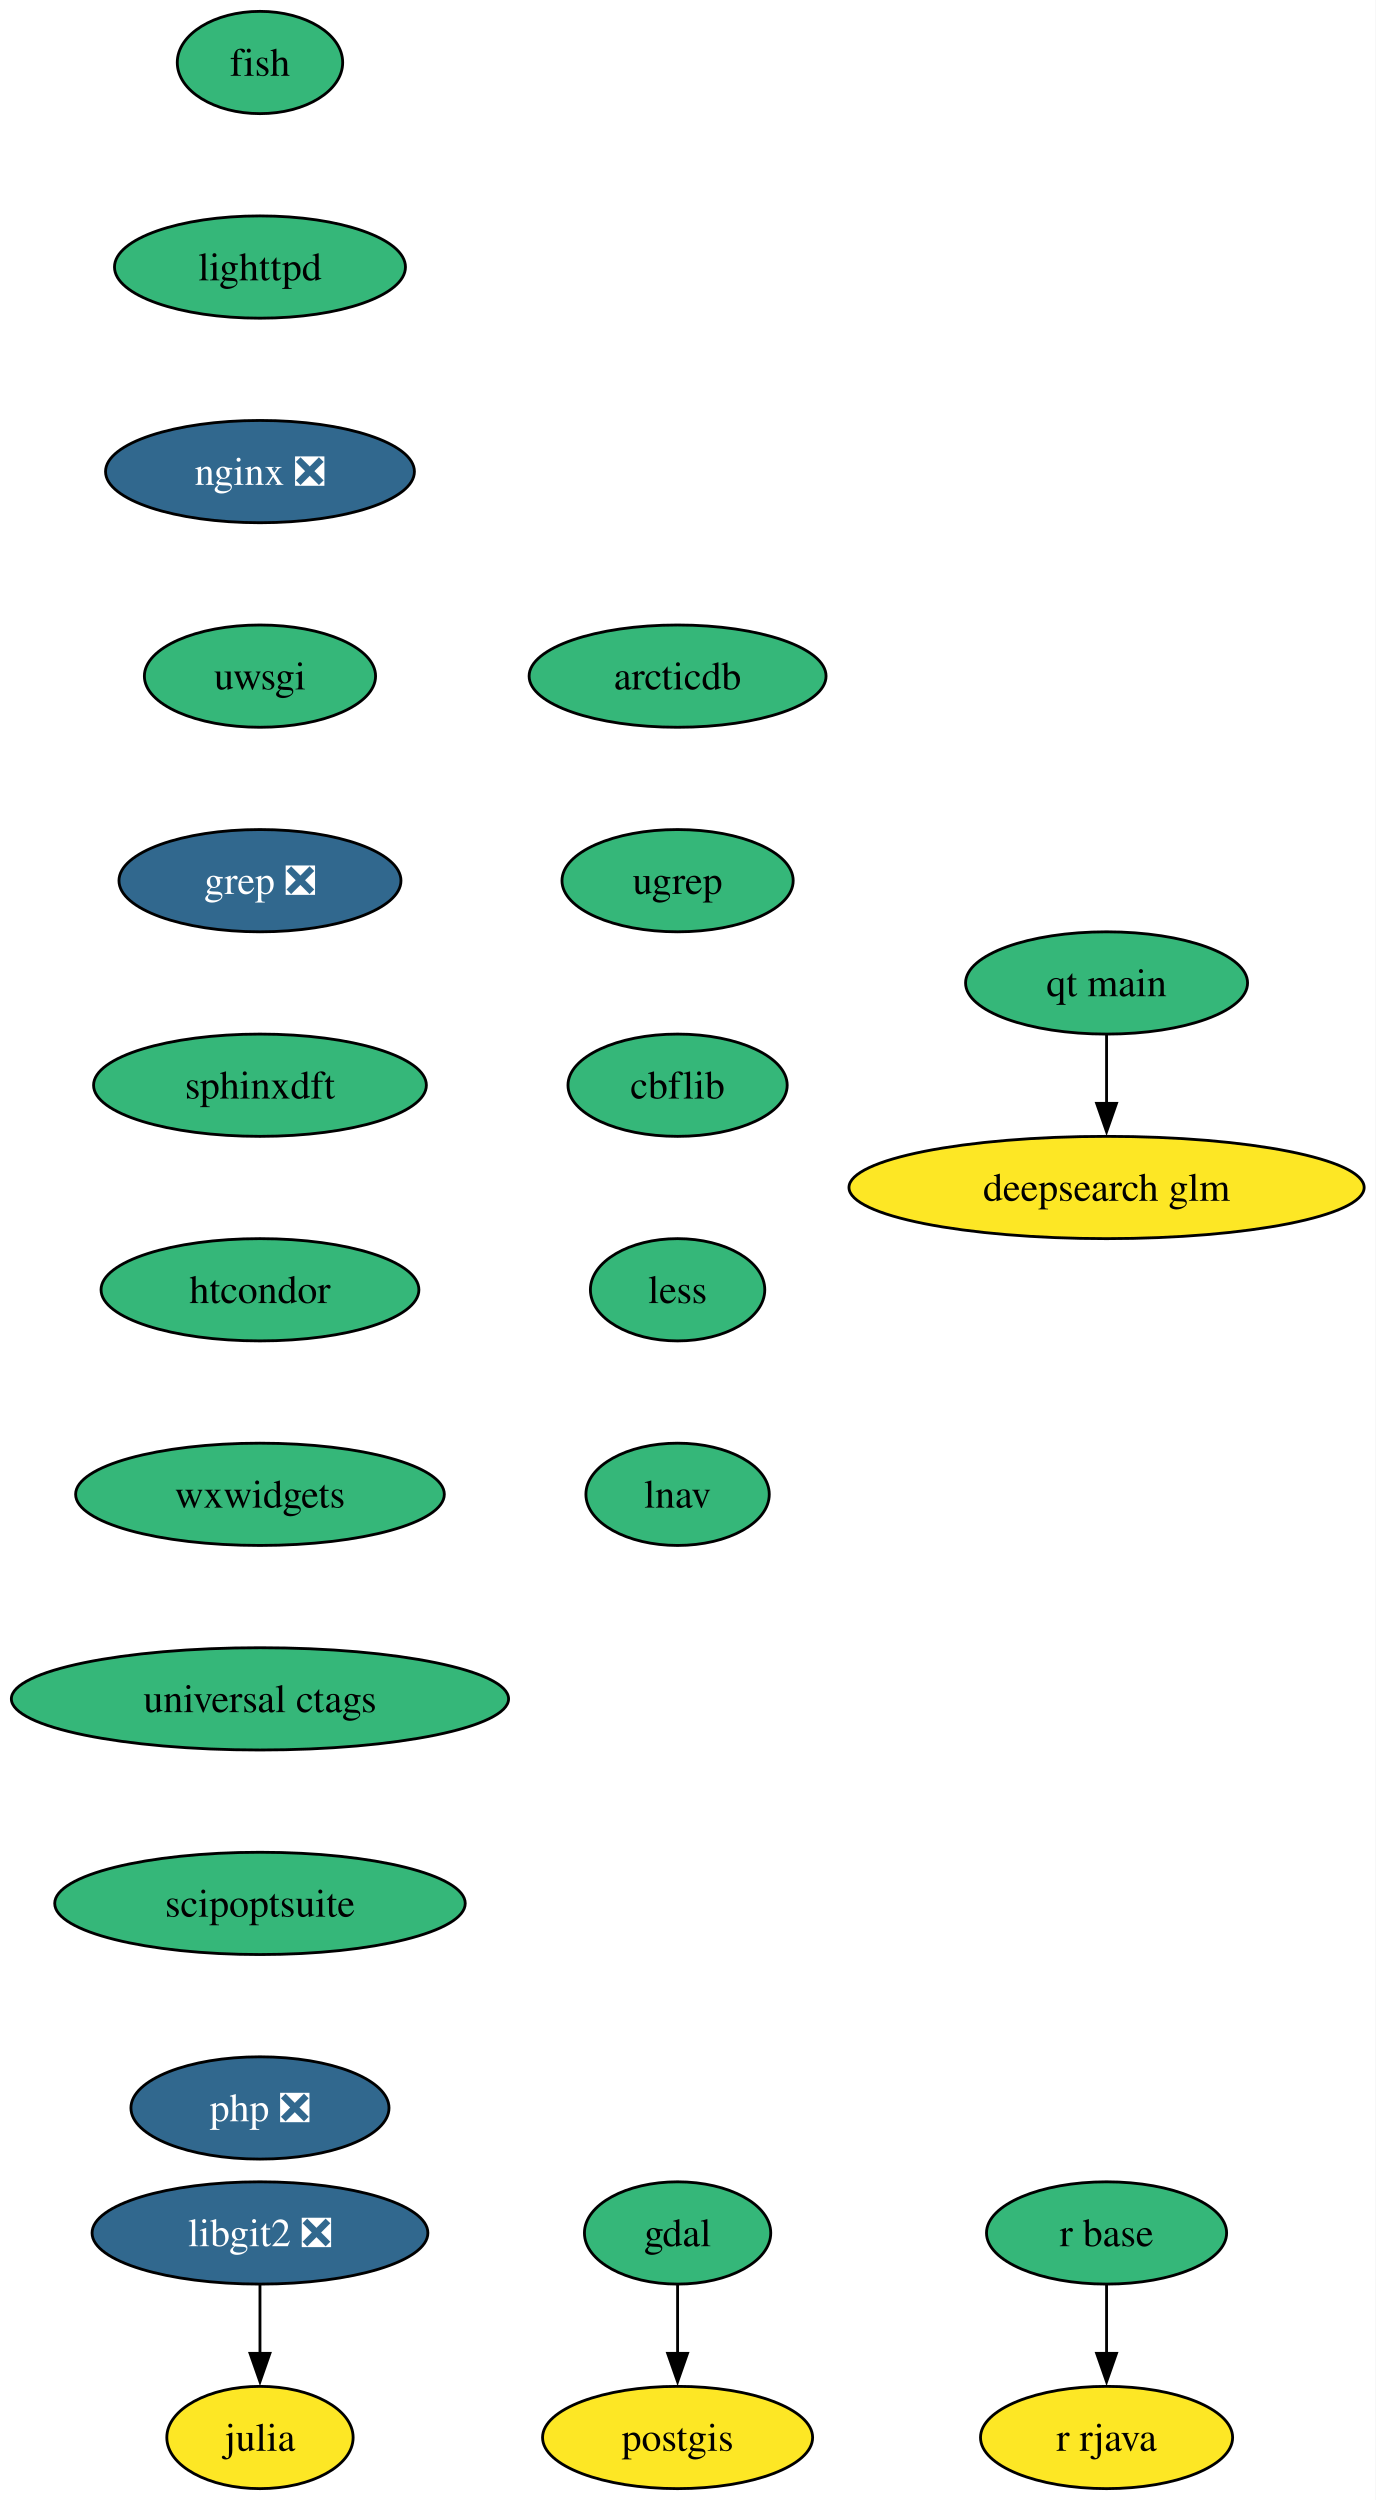
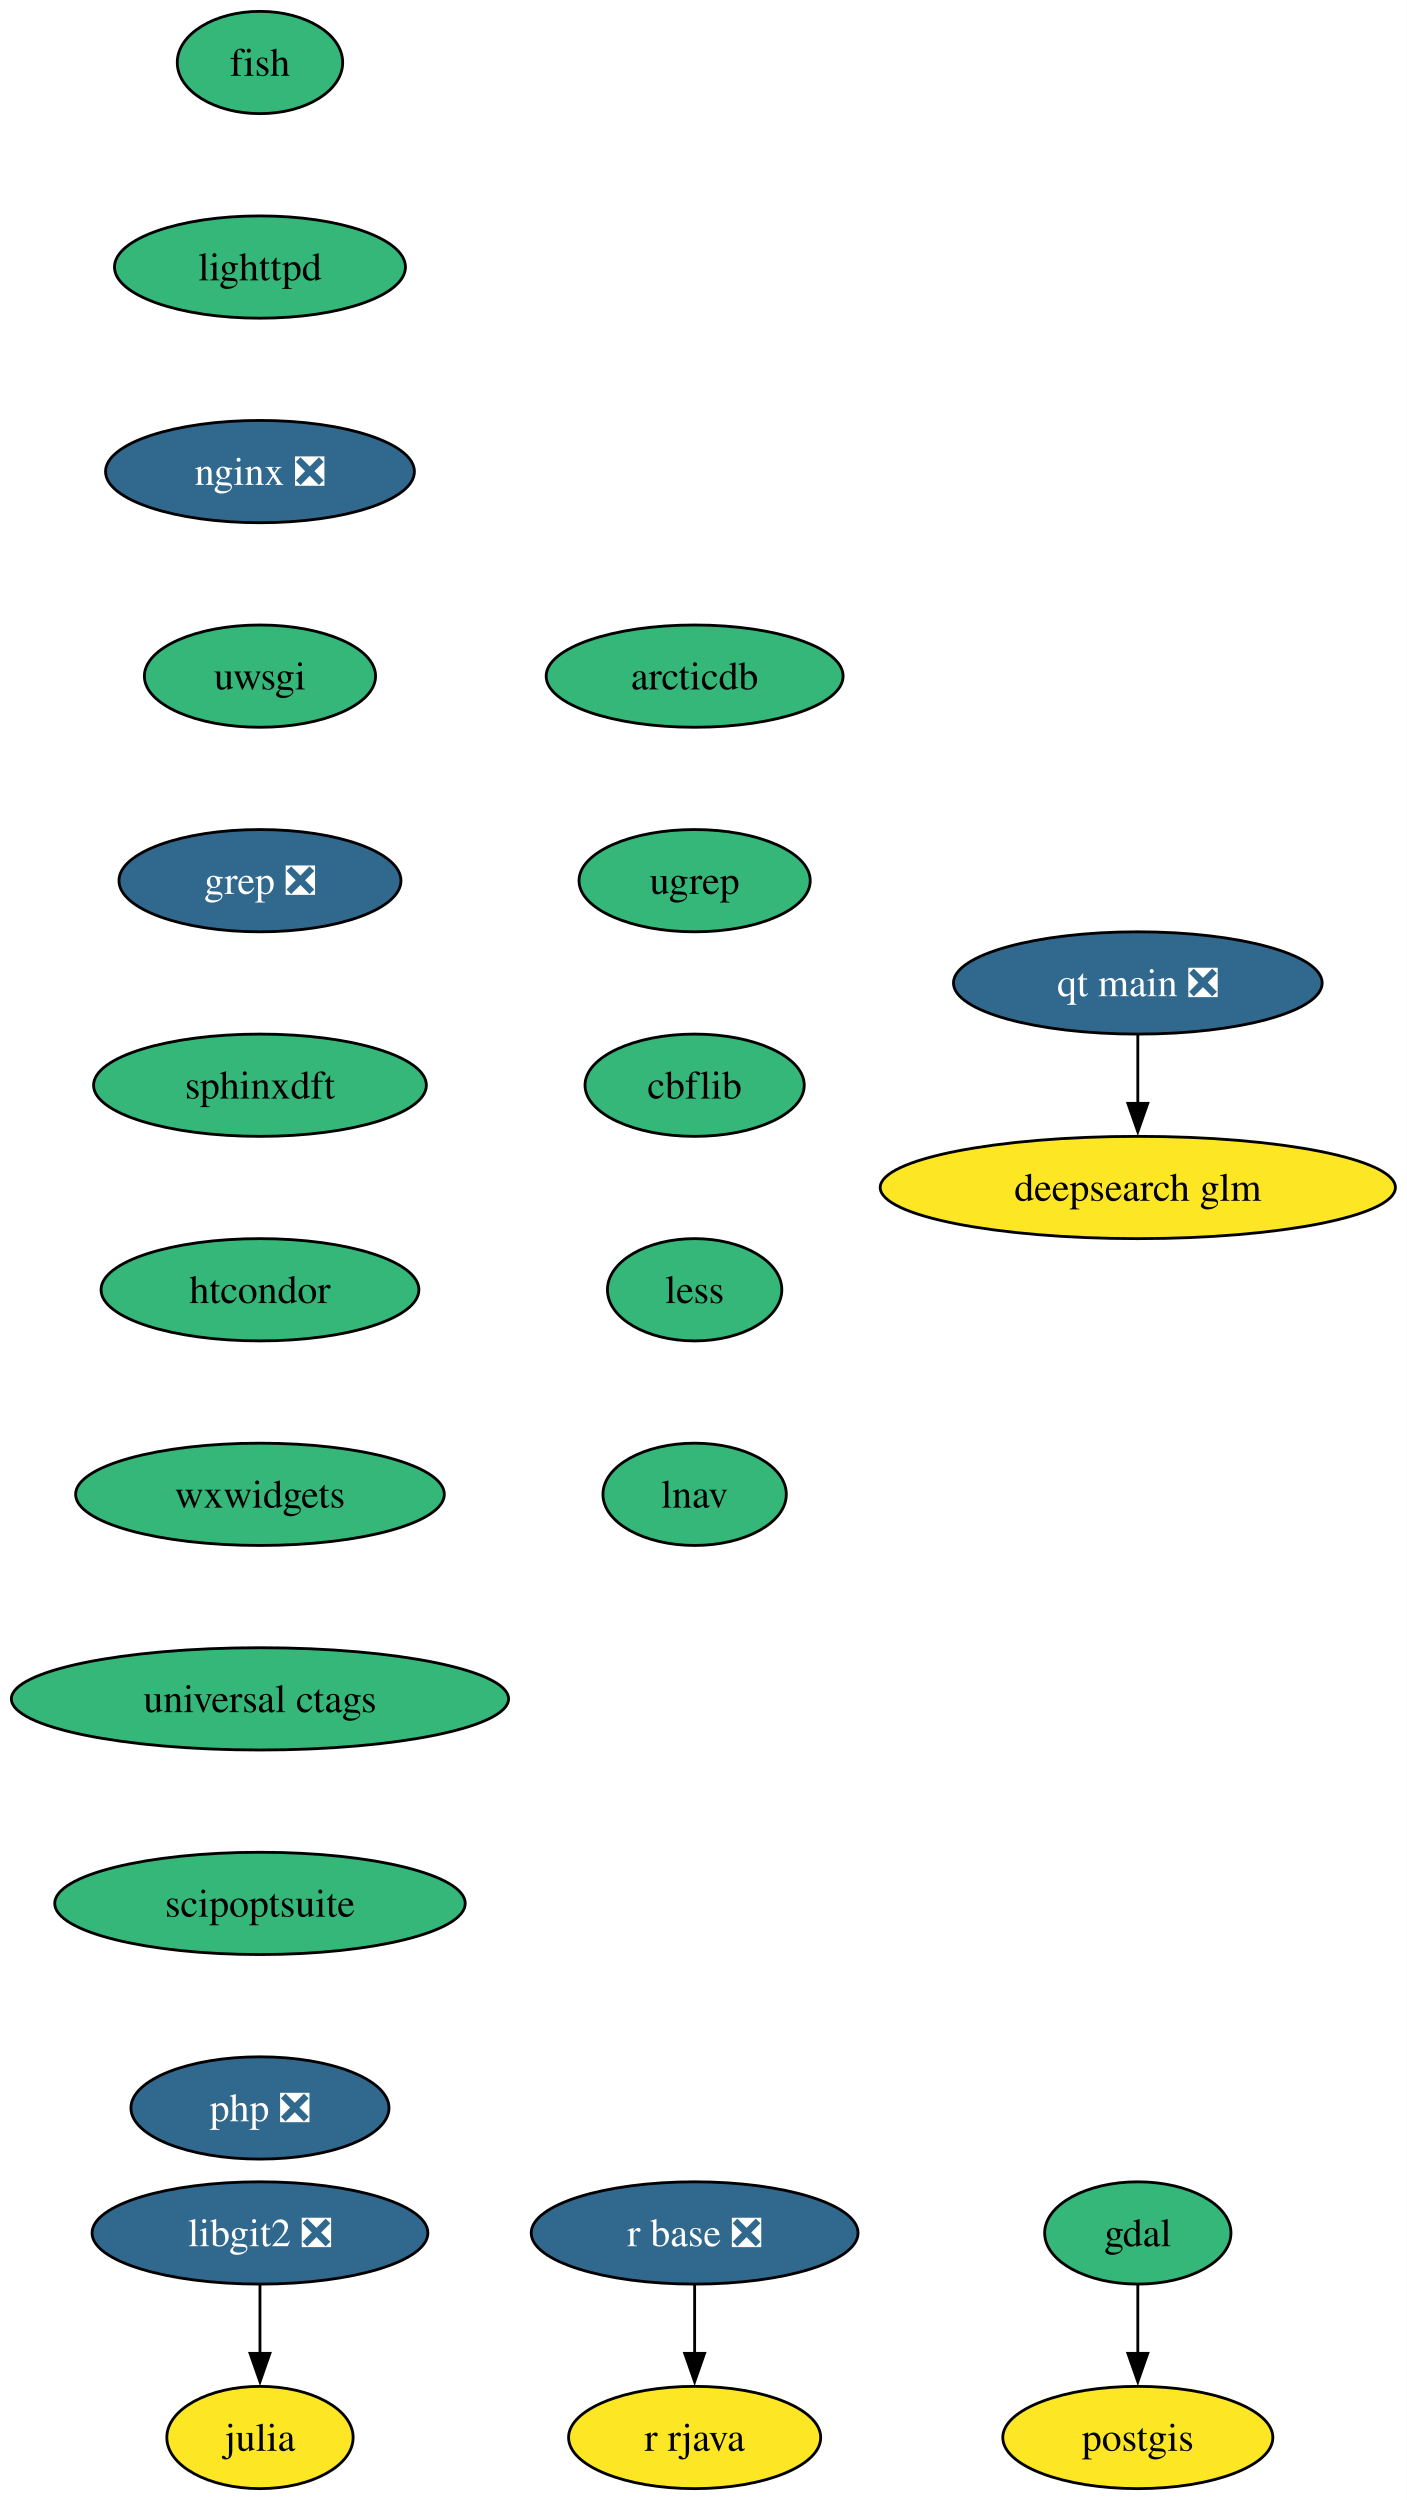
- <svg xmlns="http://www.w3.org/2000/svg" xmlns:xlink="http://www.w3.org/1999/xlink" width="484pt" height="880pt" viewBox="0.00 0.00 484.00 880.00">
+ <svg xmlns="http://www.w3.org/2000/svg" xmlns:xlink="http://www.w3.org/1999/xlink" width="495pt" height="880pt" viewBox="0.00 0.00 495.00 880.00">
  <g id="graph0" class="graph" transform="scale(1 1) rotate(0) translate(4 876)">
-     <polygon fill="white" stroke="none" points="-4,4 -4,-876 480.18,-876 480.18,4 -4,4" />
+     <polygon fill="white" stroke="none" points="-4,4 -4,-876 491.18,-876 491.18,4 -4,4" />
    <g id="node1" class="node">
      <g id="a_node1">
        <a xlink:href="https://github.com/conda-forge/fish-feedstock" xlink:title="fish">
          <ellipse fill="#35b779" stroke="black" cx="87.51" cy="-854" rx="29.11" ry="18" />
          <text xml:space="preserve" text-anchor="middle" x="87.51" y="-849.33" font-family="Times,serif" font-size="14.00">fish</text>
        </a>
      </g>
    </g>
    <g id="node2" class="node">
      <g id="a_node2">
        <a xlink:href="https://github.com/conda-forge/lighttpd-feedstock" xlink:title="lighttpd">
          <ellipse fill="#35b779" stroke="black" cx="87.51" cy="-782" rx="51.21" ry="18" />
          <text xml:space="preserve" text-anchor="middle" x="87.51" y="-777.33" font-family="Times,serif" font-size="14.00">lighttpd</text>
        </a>
      </g>
    </g>
    <g id="node6" class="node">
      <g id="a_node6">
        <a xlink:href="https://github.com/conda-forge/nginx-feedstock/pull/96" xlink:title="nginx ❎">
          <ellipse fill="#31688e" stroke="black" cx="87.51" cy="-710" rx="54.36" ry="18" />
          <text xml:space="preserve" text-anchor="middle" x="87.51" y="-705.33" font-family="Times,serif" font-size="14.00" fill="white">nginx ❎</text>
        </a>
      </g>
    </g>
    <g id="node3" class="node">
      <g id="a_node3">
        <a xlink:href="https://github.com/conda-forge/gdal-feedstock" xlink:title="gdal">
-           <ellipse fill="#35b779" stroke="black" cx="234.51" cy="-90" rx="32.79" ry="18" />
-           <text xml:space="preserve" text-anchor="middle" x="234.51" y="-85.33" font-family="Times,serif" font-size="14.00">gdal</text>
+           <ellipse fill="#35b779" stroke="black" cx="396.51" cy="-90" rx="32.79" ry="18" />
+           <text xml:space="preserve" text-anchor="middle" x="396.51" y="-85.33" font-family="Times,serif" font-size="14.00">gdal</text>
        </a>
      </g>
    </g>
    <g id="node4" class="node">
      <g id="a_node4">
        <a xlink:href="https://github.com/conda-forge/postgis-feedstock" xlink:title="postgis">
-           <ellipse fill="#fde725" stroke="black" cx="234.51" cy="-18" rx="47.53" ry="18" />
-           <text xml:space="preserve" text-anchor="middle" x="234.51" y="-13.32" font-family="Times,serif" font-size="14.00">postgis</text>
+           <ellipse fill="#fde725" stroke="black" cx="396.51" cy="-18" rx="47.53" ry="18" />
+           <text xml:space="preserve" text-anchor="middle" x="396.51" y="-13.32" font-family="Times,serif" font-size="14.00">postgis</text>
        </a>
      </g>
    </g>
    <g id="edge2" class="edge">
-       <path fill="none" stroke="black" d="M234.51,-71.7C234.51,-64.41 234.51,-55.73 234.51,-47.54" />
-       <polygon fill="black" stroke="black" points="238.01,-47.62 234.51,-37.62 231.01,-47.62 238.01,-47.62" />
+       <path fill="none" stroke="black" d="M396.51,-71.7C396.51,-64.41 396.51,-55.73 396.51,-47.54" />
+       <polygon fill="black" stroke="black" points="400.01,-47.62 396.51,-37.62 393.01,-47.62 400.01,-47.62" />
    </g>
    <g id="node5" class="node">
      <g id="a_node5">
        <a xlink:href="https://github.com/conda-forge/julia-feedstock" xlink:title="julia">
          <ellipse fill="#fde725" stroke="black" cx="87.51" cy="-18" rx="32.79" ry="18" />
          <text xml:space="preserve" text-anchor="middle" x="87.51" y="-13.32" font-family="Times,serif" font-size="14.00">julia</text>
        </a>
      </g>
    </g>
    <g id="node7" class="node">
      <g id="a_node7">
        <a xlink:href="https://github.com/conda-forge/uwsgi-feedstock" xlink:title="uwsgi">
          <ellipse fill="#35b779" stroke="black" cx="87.51" cy="-638" rx="40.69" ry="18" />
          <text xml:space="preserve" text-anchor="middle" x="87.51" y="-633.33" font-family="Times,serif" font-size="14.00">uwsgi</text>
        </a>
      </g>
    </g>
    <g id="node10" class="node">
      <g id="a_node10">
        <a xlink:href="https://github.com/conda-forge/grep-feedstock/pull/17" xlink:title="grep ❎">
          <ellipse fill="#31688e" stroke="black" cx="87.51" cy="-566" rx="49.63" ry="18" />
          <text xml:space="preserve" text-anchor="middle" x="87.51" y="-561.33" font-family="Times,serif" font-size="14.00" fill="white">grep ❎</text>
        </a>
      </g>
    </g>
    <g id="node8" class="node">
      <g id="a_node8">
-         <a xlink:href="https://github.com/conda-forge/r-base-feedstock" xlink:title="r base">
-           <ellipse fill="#35b779" stroke="black" cx="385.51" cy="-90" rx="42.26" ry="18" />
-           <text xml:space="preserve" text-anchor="middle" x="385.51" y="-85.33" font-family="Times,serif" font-size="14.00">r base</text>
+         <a xlink:href="https://github.com/conda-forge/r-base-feedstock/pull/384" xlink:title="r base ❎">
+           <ellipse fill="#31688e" stroke="black" cx="240.51" cy="-90" rx="57.52" ry="18" />
+           <text xml:space="preserve" text-anchor="middle" x="240.51" y="-85.33" font-family="Times,serif" font-size="14.00" fill="white">r base ❎</text>
        </a>
      </g>
    </g>
    <g id="node9" class="node">
      <g id="a_node9">
        <a xlink:href="https://github.com/conda-forge/r-rjava-feedstock" xlink:title="r rjava">
-           <ellipse fill="#fde725" stroke="black" cx="385.51" cy="-18" rx="44.37" ry="18" />
-           <text xml:space="preserve" text-anchor="middle" x="385.51" y="-13.32" font-family="Times,serif" font-size="14.00">r rjava</text>
+           <ellipse fill="#fde725" stroke="black" cx="240.51" cy="-18" rx="44.37" ry="18" />
+           <text xml:space="preserve" text-anchor="middle" x="240.51" y="-13.32" font-family="Times,serif" font-size="14.00">r rjava</text>
        </a>
      </g>
    </g>
    <g id="edge5" class="edge">
-       <path fill="none" stroke="black" d="M385.51,-71.7C385.51,-64.41 385.51,-55.73 385.51,-47.54" />
-       <polygon fill="black" stroke="black" points="389.01,-47.62 385.51,-37.62 382.01,-47.62 389.01,-47.62" />
+       <path fill="none" stroke="black" d="M240.51,-71.7C240.51,-64.41 240.51,-55.73 240.51,-47.54" />
+       <polygon fill="black" stroke="black" points="244.01,-47.62 240.51,-37.62 237.01,-47.62 244.01,-47.62" />
    </g>
    <g id="node12" class="node">
      <g id="a_node12">
        <a xlink:href="https://github.com/conda-forge/sphinxdft-feedstock" xlink:title="sphinxdft">
          <ellipse fill="#35b779" stroke="black" cx="87.51" cy="-494" rx="58.57" ry="18" />
          <text xml:space="preserve" text-anchor="middle" x="87.51" y="-489.32" font-family="Times,serif" font-size="14.00">sphinxdft</text>
        </a>
      </g>
    </g>
    <g id="node11" class="node">
      <g id="a_node11">
        <a xlink:href="https://github.com/conda-forge/libgit2-feedstock/pull/86" xlink:title="libgit2 ❎">
          <ellipse fill="#31688e" stroke="black" cx="87.51" cy="-90" rx="59.1" ry="18" />
          <text xml:space="preserve" text-anchor="middle" x="87.51" y="-85.33" font-family="Times,serif" font-size="14.00" fill="white">libgit2 ❎</text>
        </a>
      </g>
    </g>
    <g id="edge7" class="edge">
      <path fill="none" stroke="black" d="M87.51,-71.7C87.51,-64.41 87.51,-55.73 87.51,-47.54" />
      <polygon fill="black" stroke="black" points="91.01,-47.62 87.51,-37.62 84.01,-47.62 91.01,-47.62" />
    </g>
    <g id="node13" class="node">
      <g id="a_node13">
        <a xlink:href="https://github.com/conda-forge/htcondor-feedstock" xlink:title="htcondor">
          <ellipse fill="#35b779" stroke="black" cx="87.51" cy="-422" rx="55.94" ry="18" />
          <text xml:space="preserve" text-anchor="middle" x="87.51" y="-417.32" font-family="Times,serif" font-size="14.00">htcondor</text>
        </a>
      </g>
    </g>
    <g id="node14" class="node">
      <g id="a_node14">
        <a xlink:href="https://github.com/conda-forge/wxwidgets-feedstock" xlink:title="wxwidgets">
          <ellipse fill="#35b779" stroke="black" cx="87.51" cy="-350" rx="64.89" ry="18" />
          <text xml:space="preserve" text-anchor="middle" x="87.51" y="-345.32" font-family="Times,serif" font-size="14.00">wxwidgets</text>
        </a>
      </g>
    </g>
    <g id="node15" class="node">
      <g id="a_node15">
        <a xlink:href="https://github.com/conda-forge/universal-ctags-feedstock" xlink:title="universal ctags">
          <ellipse fill="#35b779" stroke="black" cx="87.51" cy="-278" rx="87.51" ry="18" />
          <text xml:space="preserve" text-anchor="middle" x="87.51" y="-273.32" font-family="Times,serif" font-size="14.00">universal ctags</text>
        </a>
      </g>
    </g>
    <g id="node16" class="node">
      <g id="a_node16">
        <a xlink:href="https://github.com/conda-forge/scipoptsuite-feedstock" xlink:title="scipoptsuite">
          <ellipse fill="#35b779" stroke="black" cx="87.51" cy="-206" rx="72.25" ry="18" />
          <text xml:space="preserve" text-anchor="middle" x="87.51" y="-201.33" font-family="Times,serif" font-size="14.00">scipoptsuite</text>
        </a>
      </g>
    </g>
    <g id="node17" class="node">
      <g id="a_node17">
        <a xlink:href="https://github.com/conda-forge/php-feedstock/pull/109" xlink:title="php ❎">
          <ellipse fill="#31688e" stroke="black" cx="87.51" cy="-134" rx="45.42" ry="18" />
          <text xml:space="preserve" text-anchor="middle" x="87.51" y="-129.32" font-family="Times,serif" font-size="14.00" fill="white">php ❎</text>
        </a>
      </g>
    </g>
    <g id="node18" class="node">
      <g id="a_node18">
-         <a xlink:href="https://github.com/conda-forge/qt-main-feedstock" xlink:title="qt main">
-           <ellipse fill="#35b779" stroke="black" cx="385.51" cy="-530" rx="49.63" ry="18" />
-           <text xml:space="preserve" text-anchor="middle" x="385.51" y="-525.33" font-family="Times,serif" font-size="14.00">qt main</text>
+         <a xlink:href="https://github.com/conda-forge/qt-main-feedstock/pull/354" xlink:title="qt main ❎">
+           <ellipse fill="#31688e" stroke="black" cx="396.51" cy="-530" rx="64.89" ry="18" />
+           <text xml:space="preserve" text-anchor="middle" x="396.51" y="-525.33" font-family="Times,serif" font-size="14.00" fill="white">qt main ❎</text>
        </a>
      </g>
    </g>
    <g id="node19" class="node">
      <g id="a_node19">
        <a xlink:href="https://github.com/conda-forge/deepsearch-glm-feedstock" xlink:title="deepsearch glm">
-           <ellipse fill="#fde725" stroke="black" cx="385.51" cy="-458" rx="90.67" ry="18" />
-           <text xml:space="preserve" text-anchor="middle" x="385.51" y="-453.32" font-family="Times,serif" font-size="14.00">deepsearch glm</text>
+           <ellipse fill="#fde725" stroke="black" cx="396.51" cy="-458" rx="90.67" ry="18" />
+           <text xml:space="preserve" text-anchor="middle" x="396.51" y="-453.32" font-family="Times,serif" font-size="14.00">deepsearch glm</text>
        </a>
      </g>
    </g>
    <g id="edge14" class="edge">
-       <path fill="none" stroke="black" d="M385.51,-511.7C385.51,-504.41 385.51,-495.73 385.51,-487.54" />
-       <polygon fill="black" stroke="black" points="389.01,-487.62 385.51,-477.62 382.01,-487.62 389.01,-487.62" />
+       <path fill="none" stroke="black" d="M396.51,-511.7C396.51,-504.41 396.51,-495.73 396.51,-487.54" />
+       <polygon fill="black" stroke="black" points="400.01,-487.62 396.51,-477.62 393.01,-487.62 400.01,-487.62" />
    </g>
    <g id="node20" class="node">
      <g id="a_node20">
        <a xlink:href="https://github.com/conda-forge/arcticdb-feedstock" xlink:title="arcticdb">
-           <ellipse fill="#35b779" stroke="black" cx="234.51" cy="-638" rx="52.26" ry="18" />
-           <text xml:space="preserve" text-anchor="middle" x="234.51" y="-633.33" font-family="Times,serif" font-size="14.00">arcticdb</text>
+           <ellipse fill="#35b779" stroke="black" cx="240.51" cy="-638" rx="52.26" ry="18" />
+           <text xml:space="preserve" text-anchor="middle" x="240.51" y="-633.33" font-family="Times,serif" font-size="14.00">arcticdb</text>
        </a>
      </g>
    </g>
    <g id="node21" class="node">
      <g id="a_node21">
        <a xlink:href="https://github.com/conda-forge/ugrep-feedstock" xlink:title="ugrep">
-           <ellipse fill="#35b779" stroke="black" cx="234.51" cy="-566" rx="40.69" ry="18" />
-           <text xml:space="preserve" text-anchor="middle" x="234.51" y="-561.33" font-family="Times,serif" font-size="14.00">ugrep</text>
+           <ellipse fill="#35b779" stroke="black" cx="240.51" cy="-566" rx="40.69" ry="18" />
+           <text xml:space="preserve" text-anchor="middle" x="240.51" y="-561.33" font-family="Times,serif" font-size="14.00">ugrep</text>
        </a>
      </g>
    </g>
    <g id="node22" class="node">
      <g id="a_node22">
        <a xlink:href="https://github.com/conda-forge/cbflib-feedstock" xlink:title="cbflib">
-           <ellipse fill="#35b779" stroke="black" cx="234.51" cy="-494" rx="38.58" ry="18" />
-           <text xml:space="preserve" text-anchor="middle" x="234.51" y="-489.32" font-family="Times,serif" font-size="14.00">cbflib</text>
+           <ellipse fill="#35b779" stroke="black" cx="240.51" cy="-494" rx="38.58" ry="18" />
+           <text xml:space="preserve" text-anchor="middle" x="240.51" y="-489.32" font-family="Times,serif" font-size="14.00">cbflib</text>
        </a>
      </g>
    </g>
    <g id="node23" class="node">
      <g id="a_node23">
        <a xlink:href="https://github.com/conda-forge/less-feedstock" xlink:title="less">
-           <ellipse fill="#35b779" stroke="black" cx="234.51" cy="-422" rx="30.69" ry="18" />
-           <text xml:space="preserve" text-anchor="middle" x="234.51" y="-417.32" font-family="Times,serif" font-size="14.00">less</text>
+           <ellipse fill="#35b779" stroke="black" cx="240.51" cy="-422" rx="30.69" ry="18" />
+           <text xml:space="preserve" text-anchor="middle" x="240.51" y="-417.32" font-family="Times,serif" font-size="14.00">less</text>
        </a>
      </g>
    </g>
    <g id="node24" class="node">
      <g id="a_node24">
        <a xlink:href="https://github.com/conda-forge/lnav-feedstock" xlink:title="lnav">
-           <ellipse fill="#35b779" stroke="black" cx="234.51" cy="-350" rx="32.27" ry="18" />
-           <text xml:space="preserve" text-anchor="middle" x="234.51" y="-345.32" font-family="Times,serif" font-size="14.00">lnav</text>
+           <ellipse fill="#35b779" stroke="black" cx="240.51" cy="-350" rx="32.27" ry="18" />
+           <text xml:space="preserve" text-anchor="middle" x="240.51" y="-345.32" font-family="Times,serif" font-size="14.00">lnav</text>
        </a>
      </g>
    </g>
  </g>
</svg>
